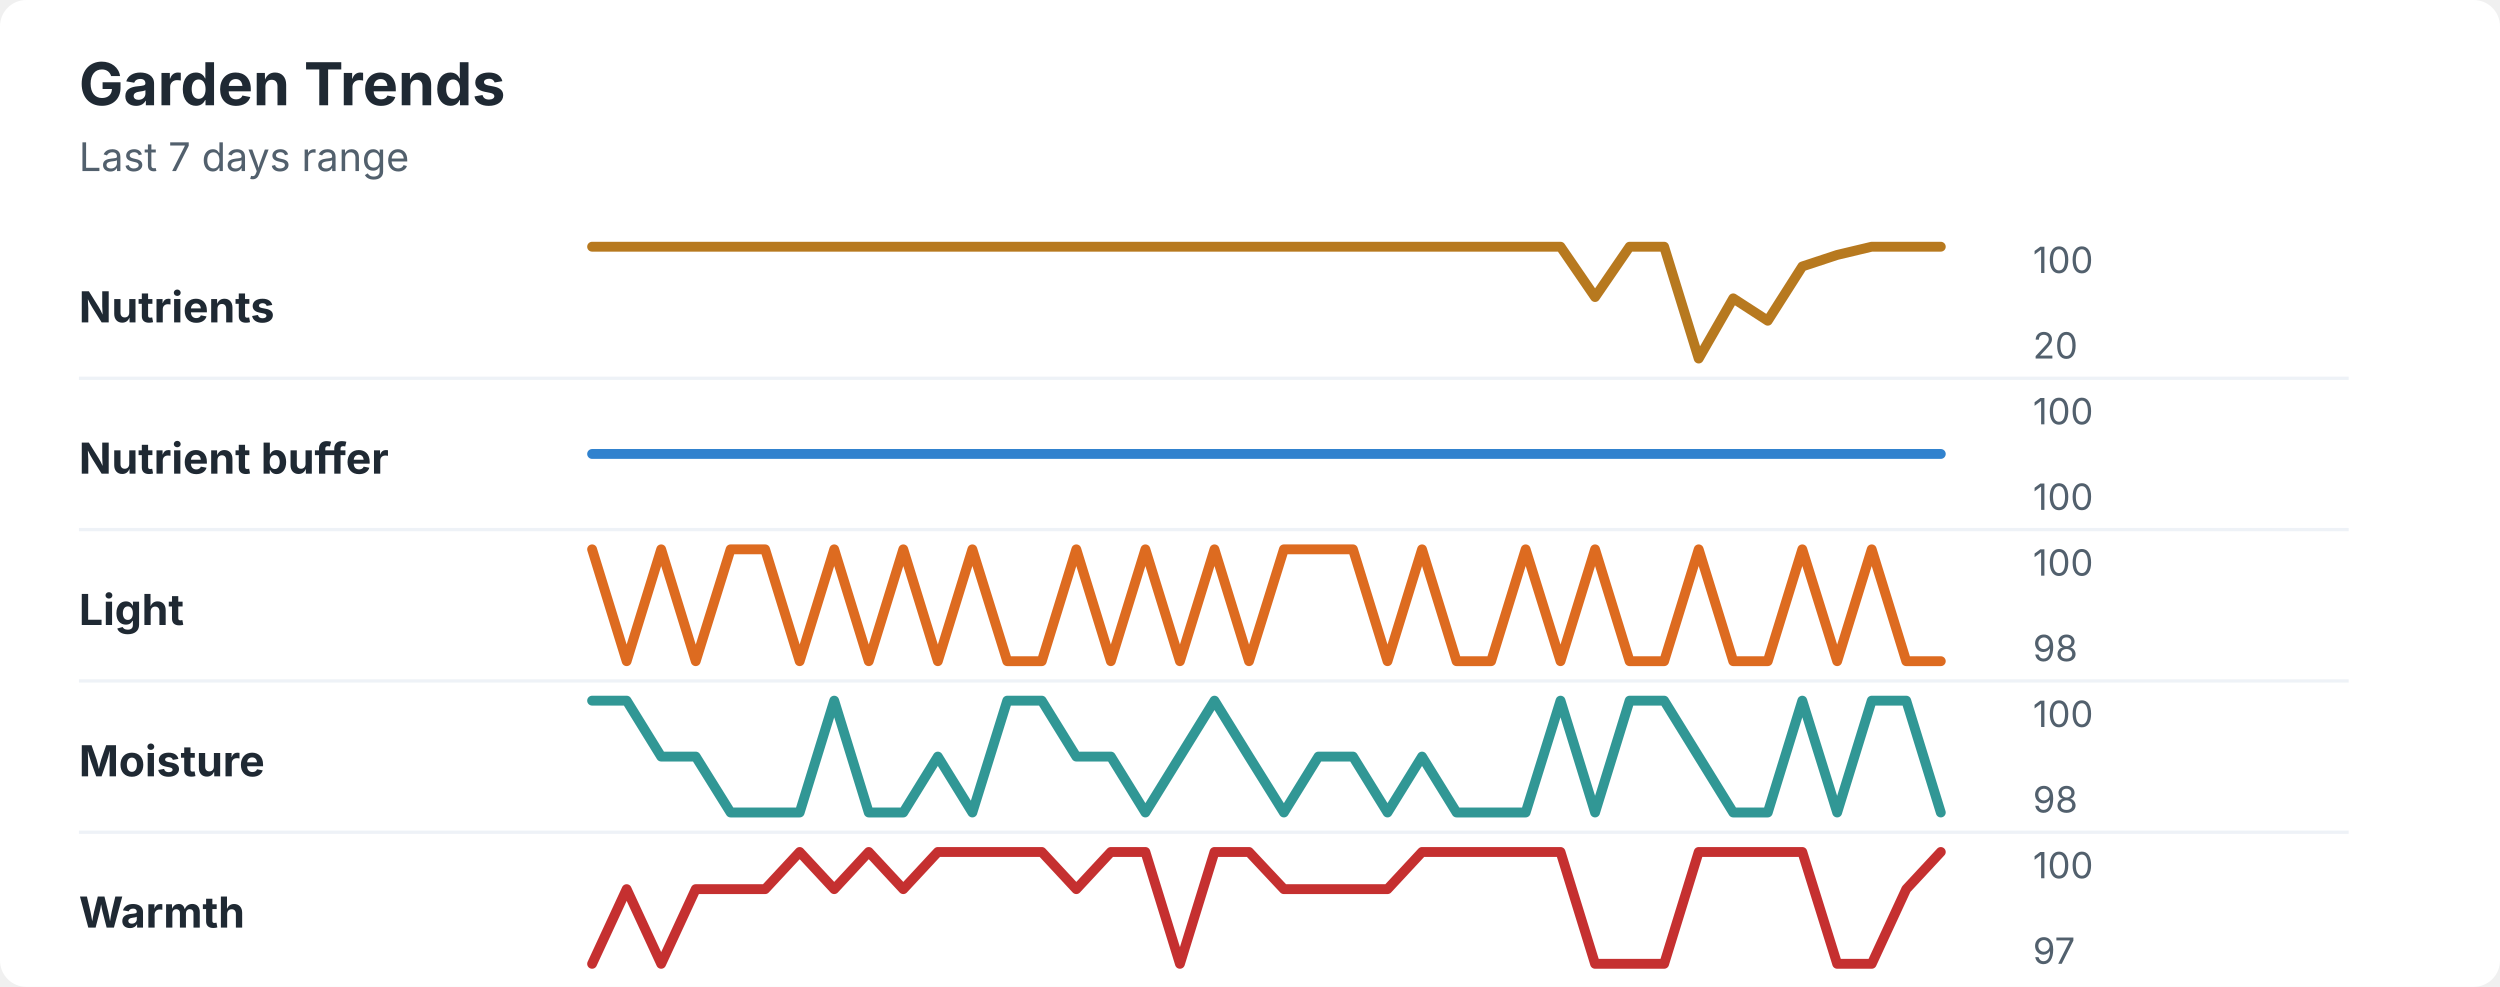
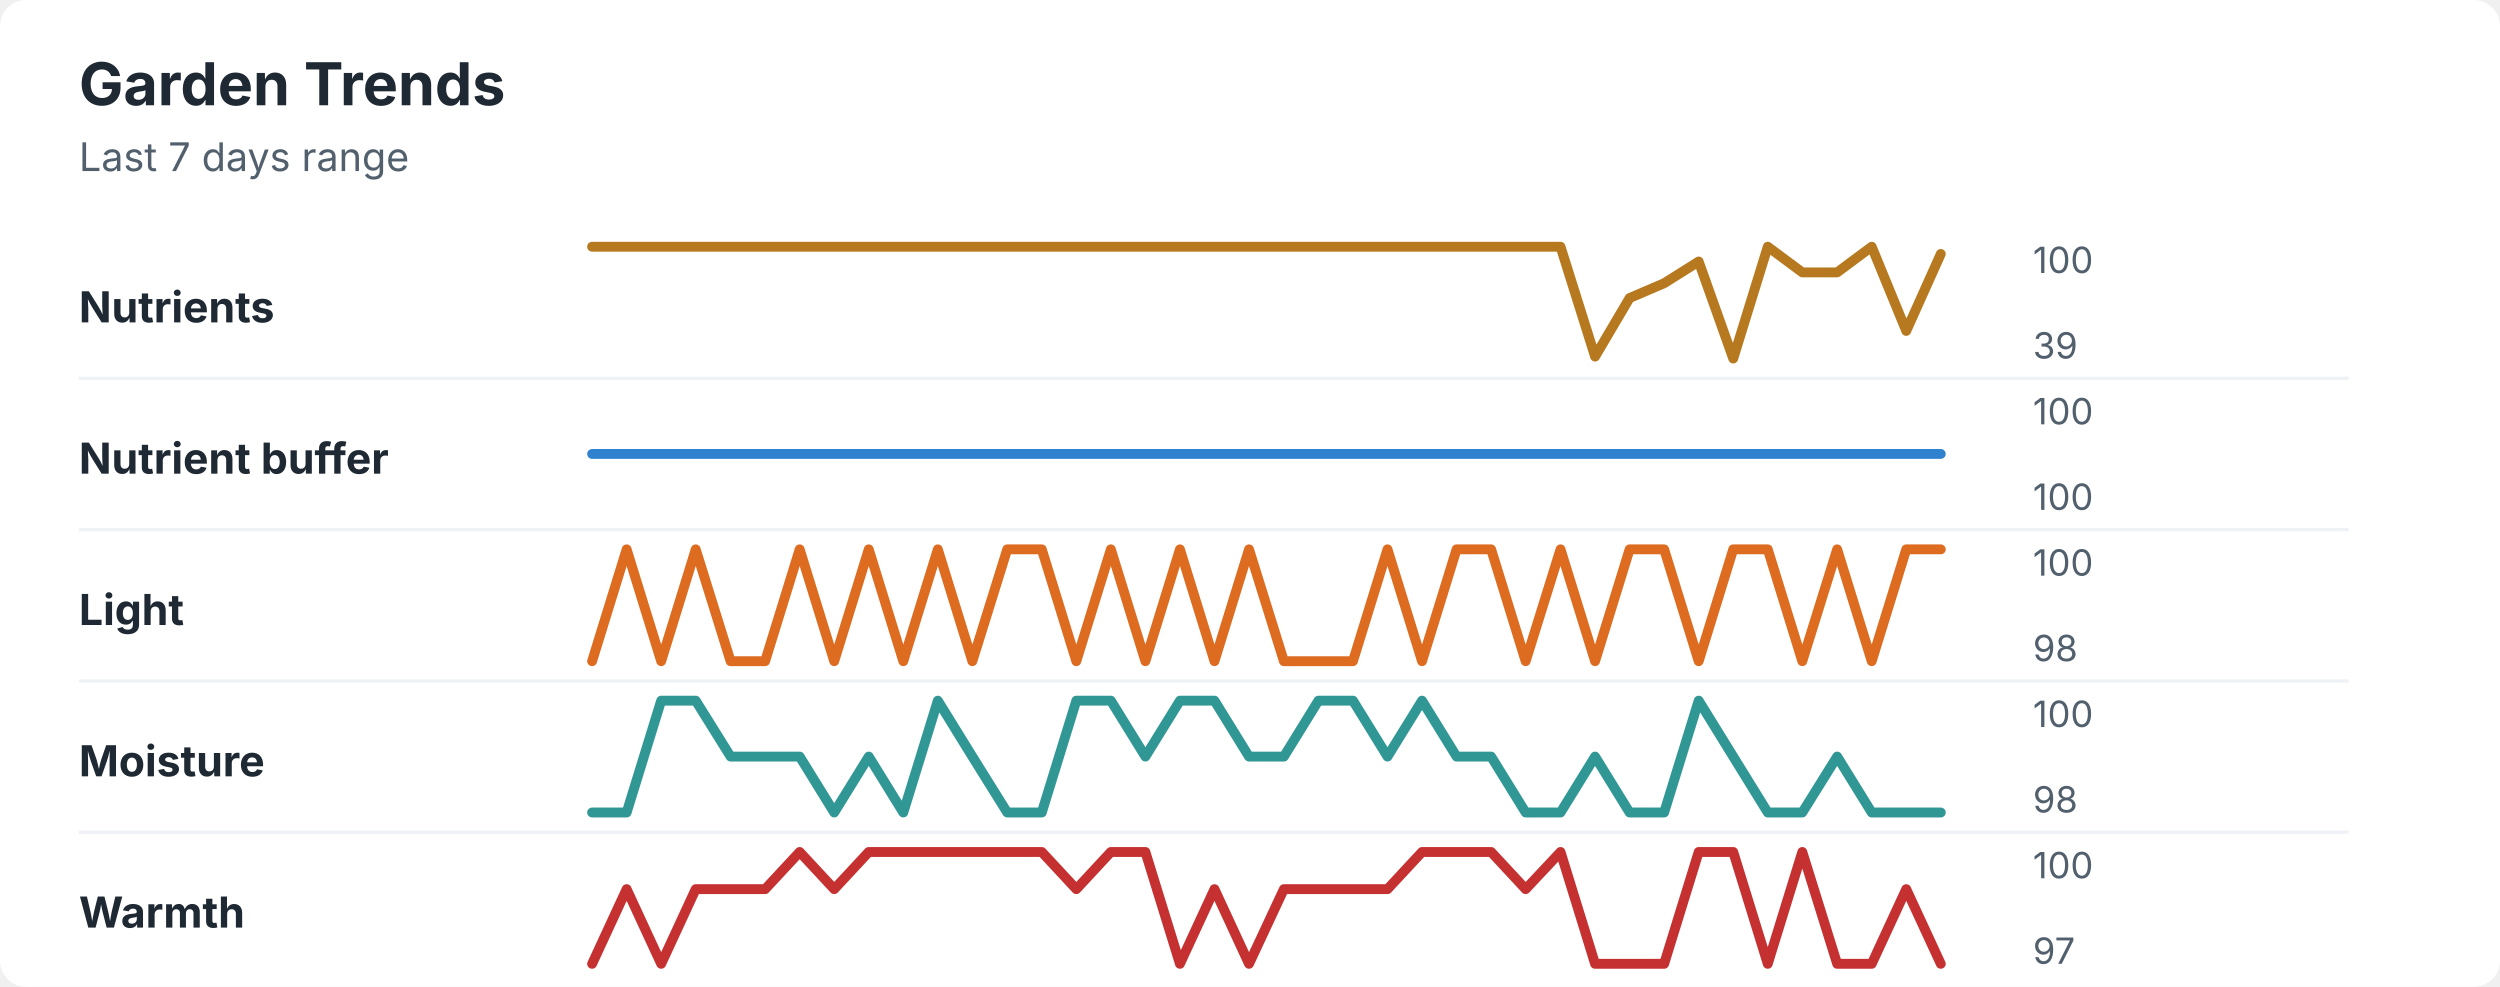
<svg xmlns="http://www.w3.org/2000/svg" width="760" height="300" viewBox="0 0 760 300" role="img" aria-labelledby="title desc">
  <rect width="760" height="300" rx="8" fill="#ffffff" />
  <style>
    text { font-family: -apple-system, BlinkMacSystemFont, "Segoe UI", sans-serif; }
    .title { font-size: 18px; font-weight: 700; fill: #1f2933; }
    .subtitle { font-size: 12px; fill: #52606d; }
    .label { font-size: 13px; font-weight: 650; fill: #1f2933; }
    .axis-value { font-size: 11px; fill: #52606d; }
    .separator { stroke: #eef2f7; stroke-width: 1; }
  </style>
  <text x="24" y="32" class="title">Garden Trends</text>
  <text x="24" y="52" class="subtitle">Last 7 days range</text>
  <text x="24" y="98" class="label">Nutrients</text>
-   <polyline points="180.0,75.0 190.5,75.0 201.0,75.0 211.5,75.0 222.1,75.0 232.6,75.0 243.1,75.0 253.6,75.0 264.1,75.0 274.6,75.0 285.1,75.0 295.6,75.0 306.2,75.0 316.7,75.0 327.2,75.0 337.7,75.0 348.2,75.0 358.7,75.0 369.2,75.0 379.7,75.0 390.3,75.0 400.8,75.0 411.3,75.0 421.8,75.0 432.3,75.0 442.8,75.0 453.3,75.0 463.8,75.0 474.4,75.0 484.9,90.3 495.4,75.0 505.9,75.0 516.4,109.0 526.9,90.7 537.4,97.5 547.9,81.0 558.5,77.5 569.0,75.0 579.5,75.0 590.0,75.0 " fill="none" stroke="#b7791f" stroke-width="3" stroke-linecap="round" stroke-linejoin="round" />
+   <polyline points="180.0,75.0 190.5,75.0 201.0,75.0 211.5,75.0 222.1,75.0 232.6,75.0 243.1,75.0 253.6,75.0 264.1,75.0 274.6,75.0 285.1,75.0 295.6,75.0 306.2,75.0 316.7,75.0 327.2,75.0 337.7,75.0 348.2,75.0 358.7,75.0 369.2,75.0 379.7,75.0 390.3,75.0 400.8,75.0 411.3,75.0 421.8,75.0 432.3,75.0 442.8,75.0 453.3,75.0 463.8,75.0 474.4,75.0 484.9,108.4 495.4,90.6 505.9,86.1 516.4,79.5 526.9,109.0 537.4,75.0 547.9,82.8 558.5,82.8 569.0,75.0 579.5,100.6 590.0,77.2 " fill="none" stroke="#b7791f" stroke-width="3" stroke-linecap="round" stroke-linejoin="round" />
  <text x="618" y="83" class="axis-value">100</text>
-   <text x="618" y="109" class="axis-value">20</text>
+   <text x="618" y="109" class="axis-value">39</text>
  <line x1="24" y1="115.0" x2="714" y2="115.0" class="separator" />
  <text x="24" y="144" class="label">Nutrient buffer</text>
  <polyline points="180.0,138.0 190.5,138.0 201.0,138.0 211.5,138.0 222.1,138.0 232.6,138.0 243.1,138.0 253.6,138.0 264.1,138.0 274.6,138.0 285.1,138.0 295.6,138.0 306.2,138.0 316.7,138.0 327.2,138.0 337.7,138.0 348.2,138.0 358.7,138.0 369.2,138.0 379.7,138.0 390.3,138.0 400.8,138.0 411.3,138.0 421.8,138.0 432.3,138.0 442.8,138.0 453.3,138.0 463.8,138.0 474.4,138.0 484.9,138.0 495.4,138.0 505.9,138.0 516.4,138.0 526.9,138.0 537.4,138.0 547.9,138.0 558.5,138.0 569.0,138.0 579.5,138.0 590.0,138.0 " fill="none" stroke="#3182ce" stroke-width="3" stroke-linecap="round" stroke-linejoin="round" />
  <text x="618" y="129" class="axis-value">100</text>
  <text x="618" y="155" class="axis-value">100</text>
  <line x1="24" y1="161.0" x2="714" y2="161.0" class="separator" />
  <text x="24" y="190" class="label">Light</text>
-   <polyline points="180.0,167.0 190.5,201.0 201.0,167.0 211.5,201.0 222.1,167.0 232.6,167.0 243.1,201.0 253.6,167.0 264.1,201.0 274.6,167.0 285.1,201.0 295.6,167.0 306.2,201.0 316.7,201.0 327.2,167.0 337.7,201.0 348.2,167.0 358.7,201.0 369.2,167.0 379.7,201.0 390.3,167.0 400.8,167.0 411.3,167.0 421.8,201.0 432.3,167.0 442.8,201.0 453.3,201.0 463.8,167.0 474.4,201.0 484.9,167.0 495.4,201.0 505.9,201.0 516.4,167.0 526.9,201.0 537.4,201.0 547.9,167.0 558.5,201.0 569.0,167.0 579.5,201.0 590.0,201.0 " fill="none" stroke="#dd6b20" stroke-width="3" stroke-linecap="round" stroke-linejoin="round" />
+   <polyline points="180.0,201.0 190.5,167.0 201.0,201.0 211.5,167.0 222.1,201.0 232.6,201.0 243.1,167.0 253.6,201.0 264.1,167.0 274.6,201.0 285.1,167.0 295.6,201.0 306.2,167.0 316.7,167.0 327.2,201.0 337.7,167.0 348.2,201.0 358.7,167.0 369.2,201.0 379.7,167.0 390.3,201.0 400.8,201.0 411.3,201.0 421.8,167.0 432.3,201.0 442.8,167.0 453.3,167.0 463.8,201.0 474.4,167.0 484.9,201.0 495.4,167.0 505.9,167.0 516.4,201.0 526.9,167.0 537.4,167.0 547.9,201.0 558.5,167.0 569.0,201.0 579.5,167.0 590.0,167.0 " fill="none" stroke="#dd6b20" stroke-width="3" stroke-linecap="round" stroke-linejoin="round" />
  <text x="618" y="175" class="axis-value">100</text>
  <text x="618" y="201" class="axis-value">98</text>
  <line x1="24" y1="207.0" x2="714" y2="207.0" class="separator" />
  <text x="24" y="236" class="label">Moisture</text>
-   <polyline points="180.0,213.0 190.5,213.0 201.0,230.0 211.5,230.0 222.1,247.0 232.6,247.0 243.1,247.0 253.6,213.0 264.1,247.0 274.6,247.0 285.1,230.0 295.6,247.0 306.2,213.0 316.7,213.0 327.2,230.0 337.7,230.0 348.2,247.0 358.7,230.0 369.2,213.0 379.7,230.0 390.3,247.0 400.8,230.0 411.3,230.0 421.8,247.0 432.3,230.0 442.8,247.0 453.3,247.0 463.8,247.0 474.4,213.0 484.9,247.0 495.4,213.0 505.9,213.0 516.4,230.0 526.9,247.0 537.4,247.0 547.9,213.0 558.5,247.0 569.0,213.0 579.5,213.0 590.0,247.0 " fill="none" stroke="#319795" stroke-width="3" stroke-linecap="round" stroke-linejoin="round" />
+   <polyline points="180.0,247.0 190.5,247.0 201.0,213.0 211.5,213.0 222.1,230.0 232.6,230.0 243.1,230.0 253.6,247.0 264.1,230.0 274.6,247.0 285.1,213.0 295.6,230.0 306.2,247.0 316.7,247.0 327.2,213.0 337.7,213.0 348.2,230.0 358.7,213.0 369.2,213.0 379.7,230.0 390.3,230.0 400.8,213.0 411.3,213.0 421.8,230.0 432.3,213.0 442.8,230.0 453.3,230.0 463.8,247.0 474.4,247.0 484.9,230.0 495.4,247.0 505.9,247.0 516.4,213.0 526.9,230.0 537.4,247.0 547.9,247.0 558.5,230.0 569.0,247.0 579.5,247.0 590.0,247.0 " fill="none" stroke="#319795" stroke-width="3" stroke-linecap="round" stroke-linejoin="round" />
  <text x="618" y="221" class="axis-value">100</text>
  <text x="618" y="247" class="axis-value">98</text>
  <line x1="24" y1="253.0" x2="714" y2="253.0" class="separator" />
  <text x="24" y="282" class="label">Warmth</text>
-   <polyline points="180.0,293.0 190.5,270.3 201.0,293.0 211.5,270.3 222.1,270.3 232.6,270.3 243.1,259.0 253.6,270.3 264.1,259.0 274.6,270.3 285.1,259.0 295.6,259.0 306.2,259.0 316.7,259.0 327.2,270.3 337.7,259.0 348.2,259.0 358.7,293.0 369.2,259.0 379.7,259.0 390.3,270.3 400.8,270.3 411.3,270.3 421.8,270.3 432.3,259.0 442.8,259.0 453.3,259.0 463.8,259.0 474.4,259.0 484.9,293.0 495.4,293.0 505.9,293.0 516.4,259.0 526.9,259.0 537.4,259.0 547.9,259.0 558.5,293.0 569.0,293.0 579.5,270.3 590.0,259.0 " fill="none" stroke="#c53030" stroke-width="3" stroke-linecap="round" stroke-linejoin="round" />
+   <polyline points="180.0,293.0 190.5,270.3 201.0,293.0 211.5,270.3 222.1,270.3 232.6,270.3 243.1,259.0 253.6,270.3 264.1,259.0 274.6,259.0 285.1,259.0 295.6,259.0 306.2,259.0 316.7,259.0 327.2,270.3 337.7,259.0 348.2,259.0 358.7,293.0 369.2,270.3 379.7,293.0 390.3,270.3 400.8,270.3 411.3,270.3 421.8,270.3 432.3,259.0 442.8,259.0 453.3,259.0 463.8,270.3 474.4,259.0 484.9,293.0 495.4,293.0 505.9,293.0 516.4,259.0 526.9,259.0 537.4,293.0 547.9,259.0 558.5,293.0 569.0,293.0 579.5,270.3 590.0,293.0 " fill="none" stroke="#c53030" stroke-width="3" stroke-linecap="round" stroke-linejoin="round" />
  <text x="618" y="267" class="axis-value">100</text>
  <text x="618" y="293" class="axis-value">97</text>
</svg>
